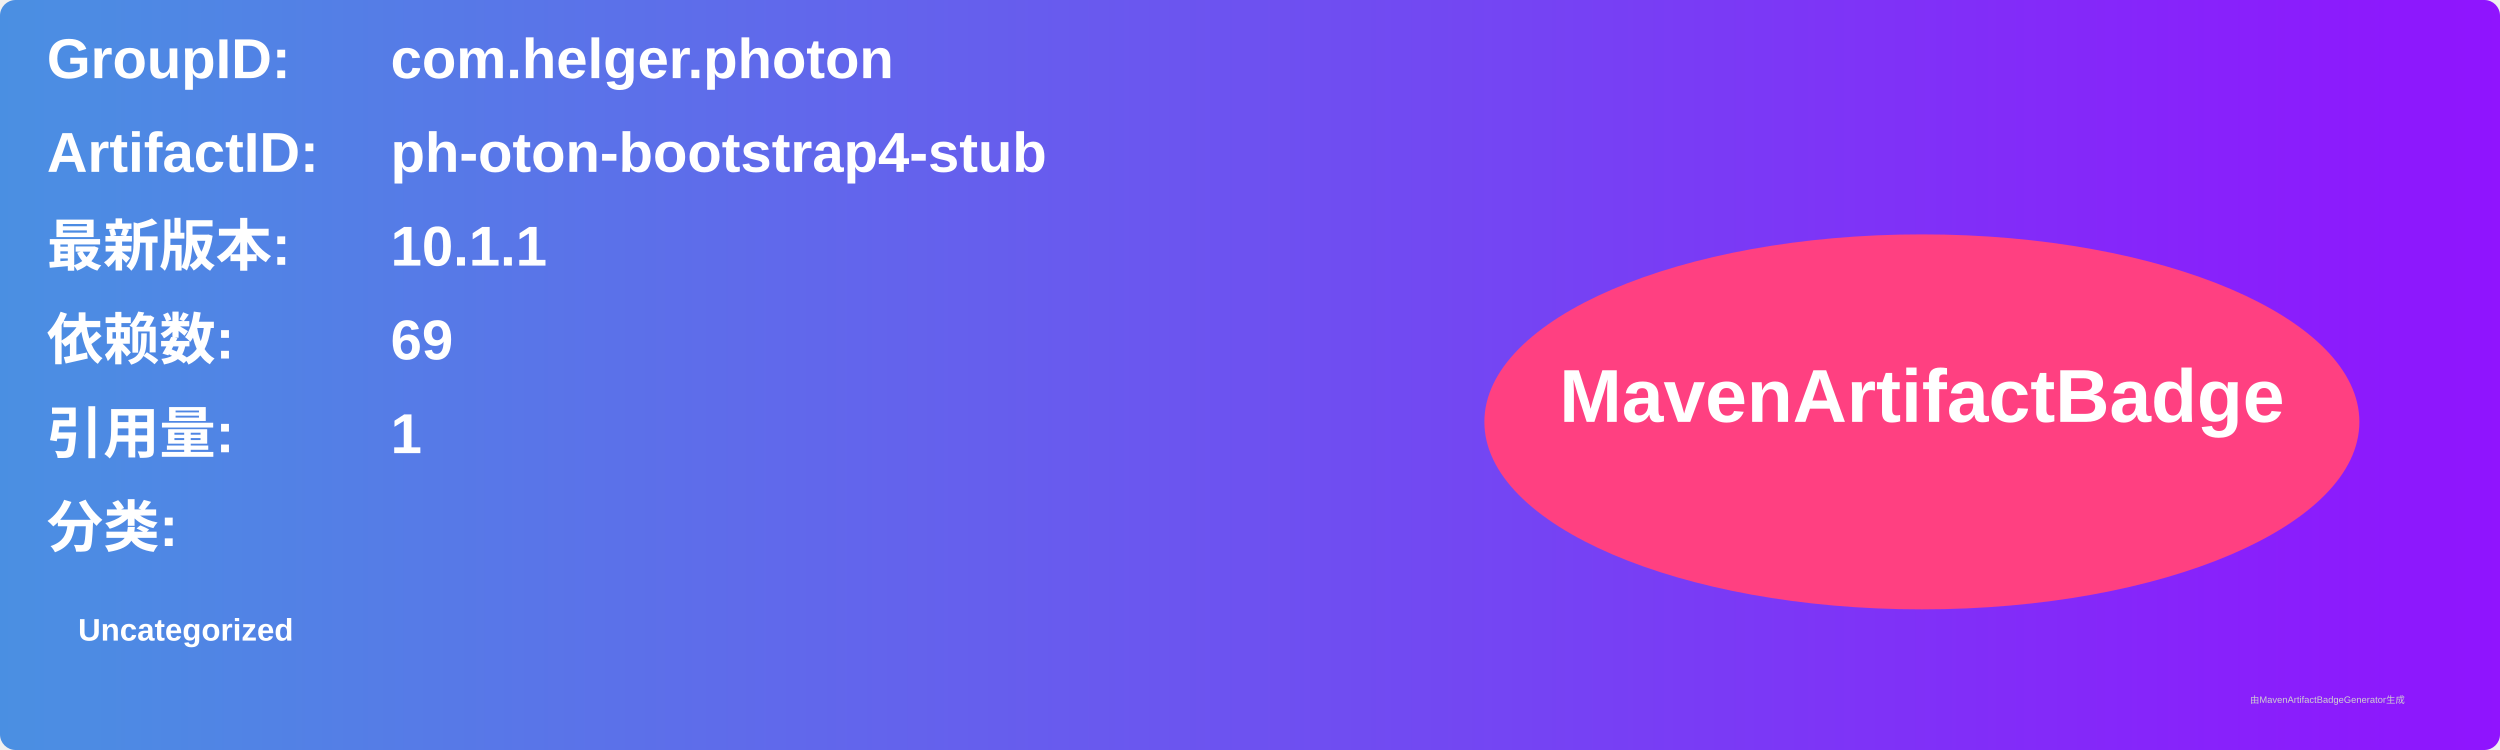
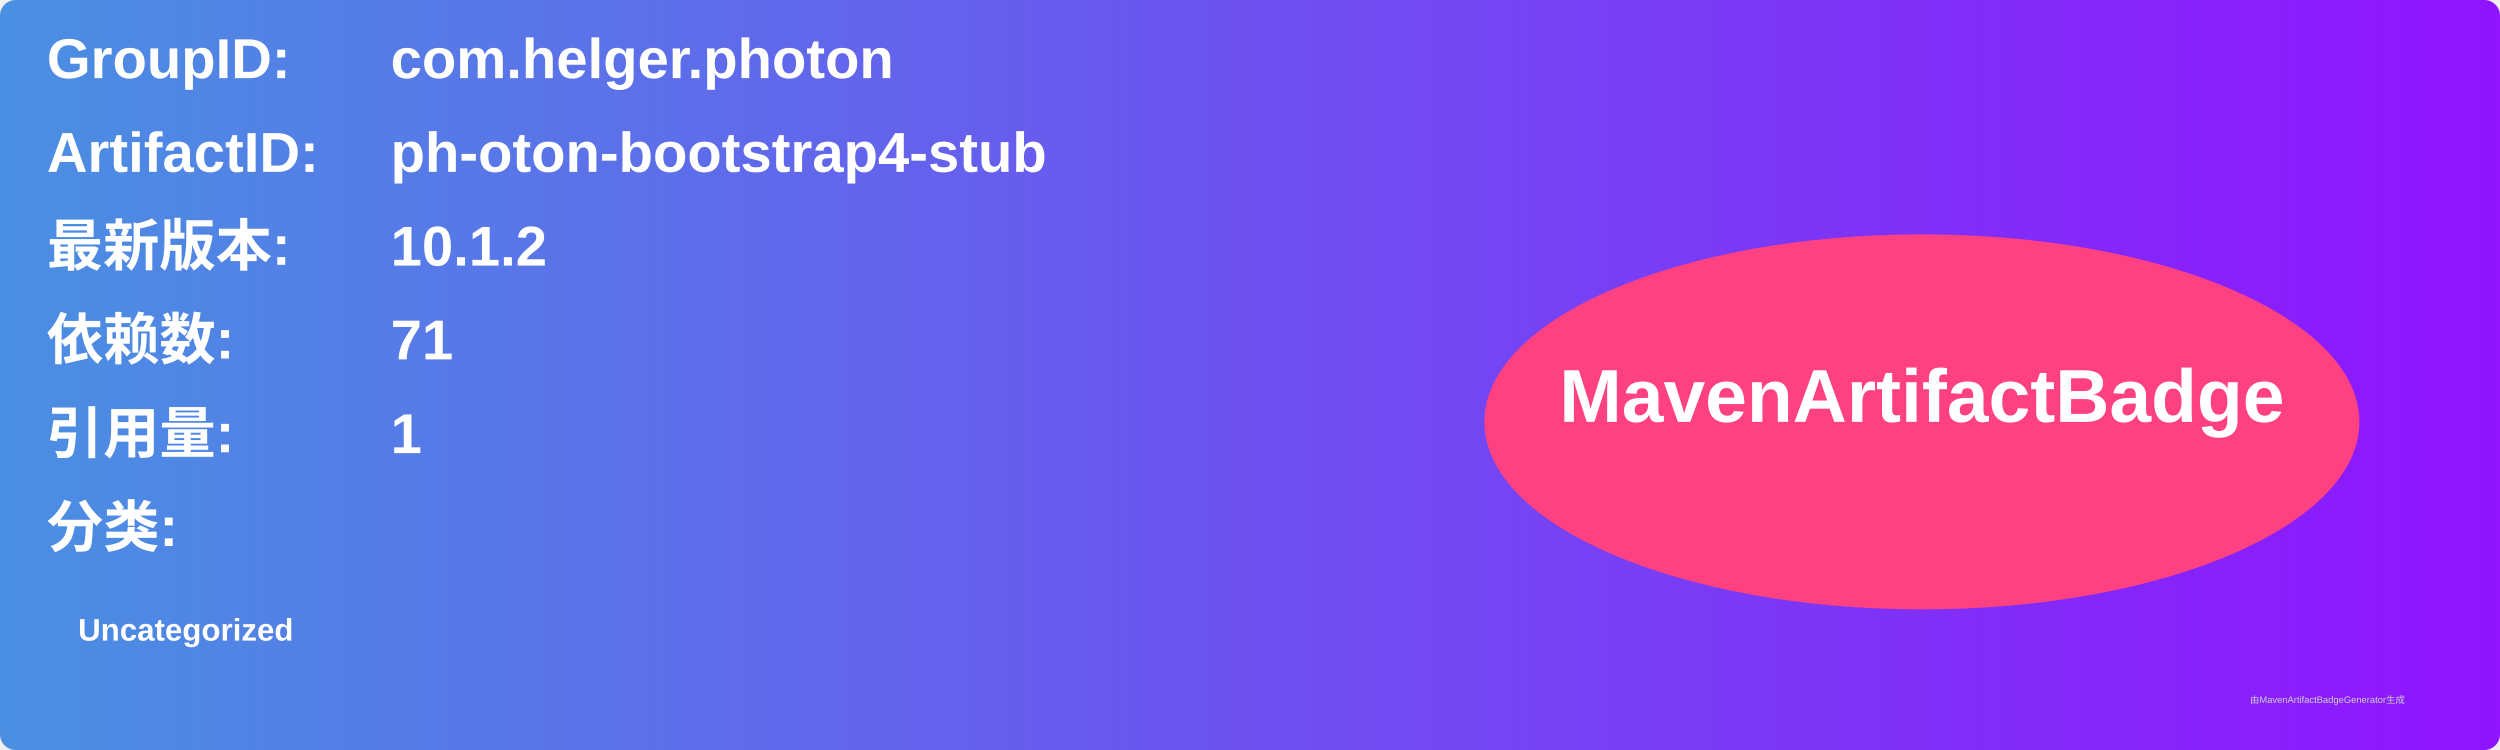
<svg xmlns="http://www.w3.org/2000/svg" width="800" height="240" viewBox="0 0 800 240">
  <linearGradient id="grad" x1="0%" y1="0%" x2="100%" y2="0%">
    <stop offset="0%" stop-color="#4a90e2" />
    <stop offset="100%" stop-color="#9013fe" />
  </linearGradient>
  <rect width="100%" height="100%" rx="5" ry="5" fill="url(#grad)" />
  <g transform="translate(15, 15)">
    <text x="0" y="10" font-family="Arial" font-size="18" fill="white" font-weight="bold" width="260">GroupID:</text>
    <text x="110" y="10" font-family="Arial" font-size="18" fill="white" font-weight="bold" width="460">com.helger.photon</text>
    <text x="0" y="40" font-family="Arial" font-size="18" fill="white" font-weight="bold" width="260">ArtifactID:</text>
    <text x="110" y="40" font-family="Arial" font-size="18" fill="white" font-weight="bold" width="460">ph-oton-bootstrap4-stub</text>
    <text x="0" y="70" font-family="Arial" font-size="18" fill="white" font-weight="bold">最新版本:</text>
    <text x="110" y="70" font-family="Arial" font-size="18" fill="white" font-weight="bold">
-       <tspan font-weight="bold">10.1.1</tspan>
+       <tspan font-weight="bold">10.1.2</tspan>
    </text>
    <text x="0" y="100" font-family="Arial" font-size="18" fill="white" font-weight="bold">依赖数: </text>
    <text x="110" y="100" font-family="Arial" font-size="18" fill="white">
-       <tspan font-weight="bold">69</tspan>
+       <tspan font-weight="bold">71</tspan>
    </text>
    <text x="0" y="130" font-family="Arial" font-size="18" fill="white" font-weight="bold">引用量: </text>
    <text x="110" y="130" font-family="Arial" font-size="18" fill="white">
      <tspan font-weight="bold">1</tspan>
    </text>
    <text x="0" y="160" font-family="Arial" font-size="18" fill="white" font-weight="bold">分类:</text>
    <text x="10" y="190" font-family="Arial" font-size="10" fill="white">
      <tspan font-weight="bold">Uncategorized</tspan>
    </text>
    <ellipse cx="600" cy="120" rx="140" ry="60" fill="#ff4081" />
    <text x="600" y="120" text-anchor="middle" font-family="Arial" font-size="24" fill="white" font-weight="bold">MavenArtifactBadge</text>
  </g>
  <text x="720" y="225" font-family="Arial" font-size="3" fill="#d0d0d0">由MavenArtifactBadgeGenerator生成</text>
</svg>
